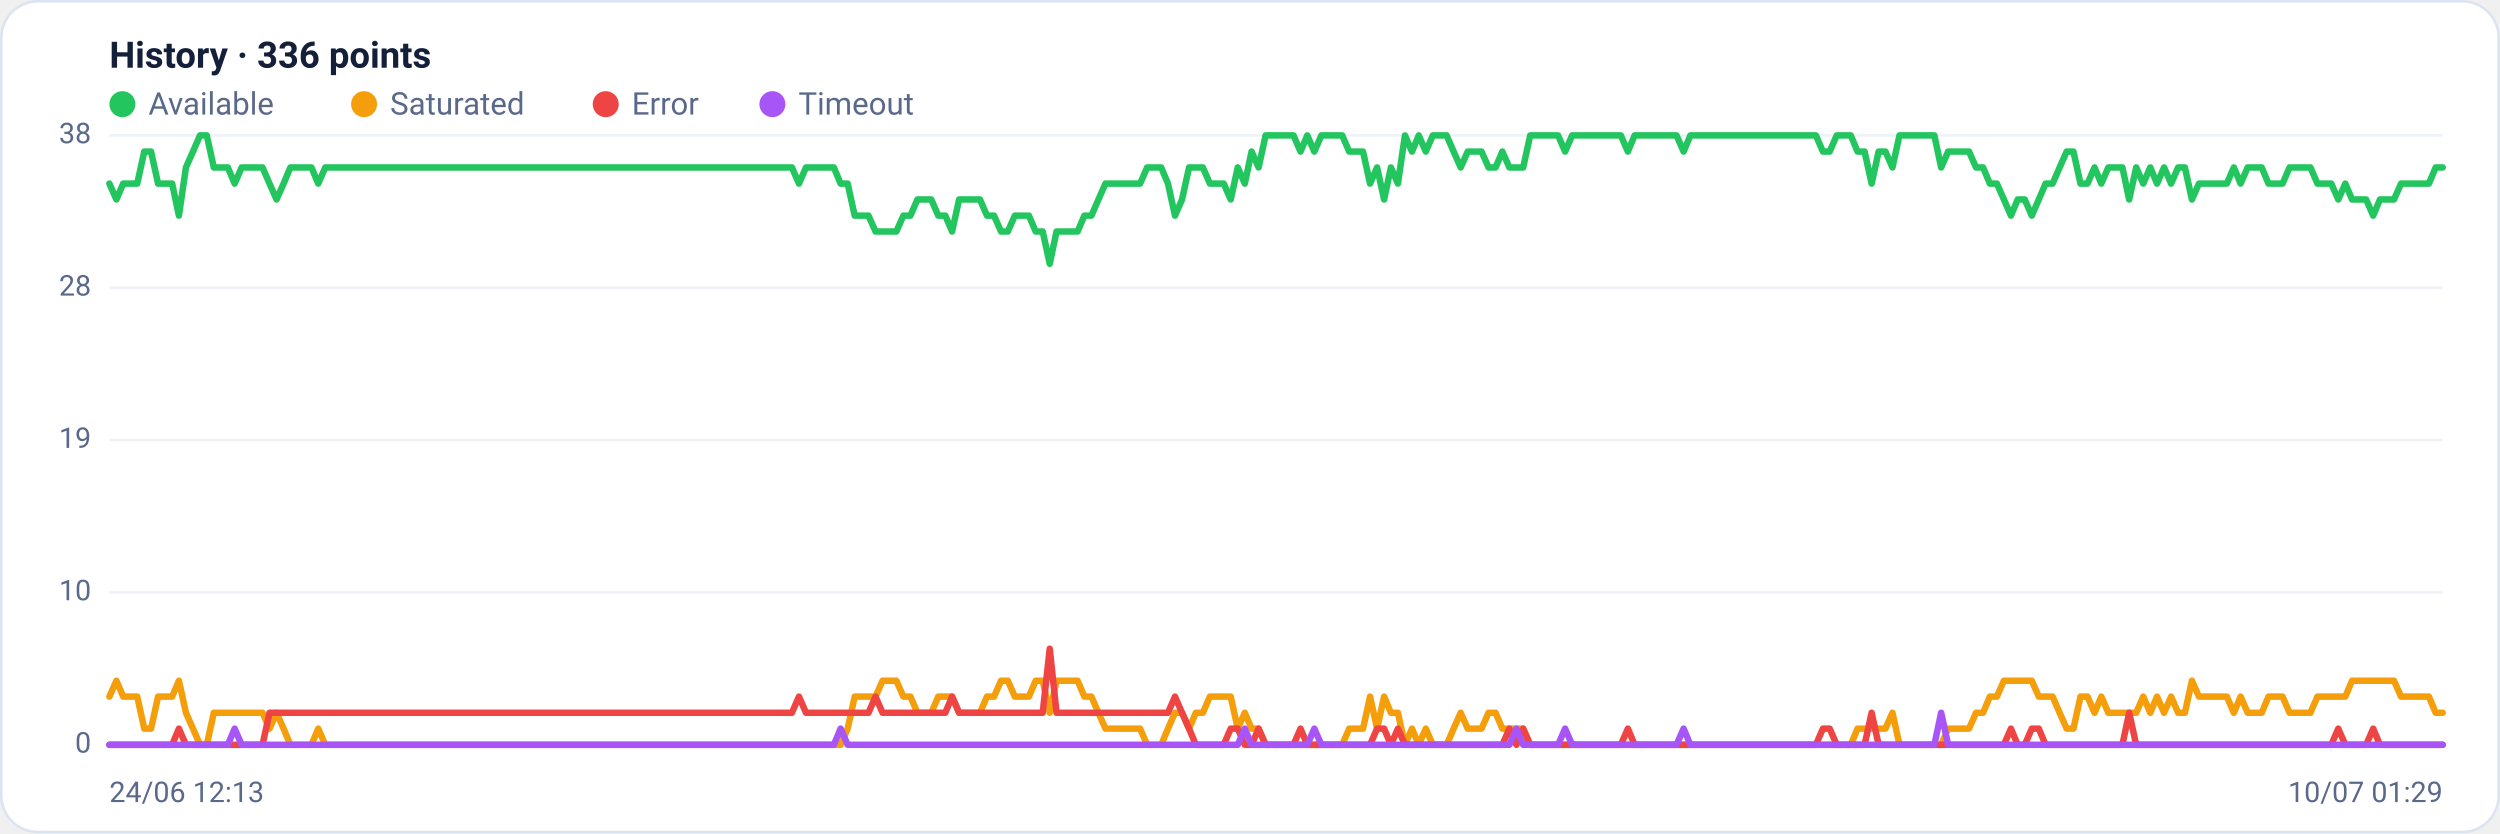
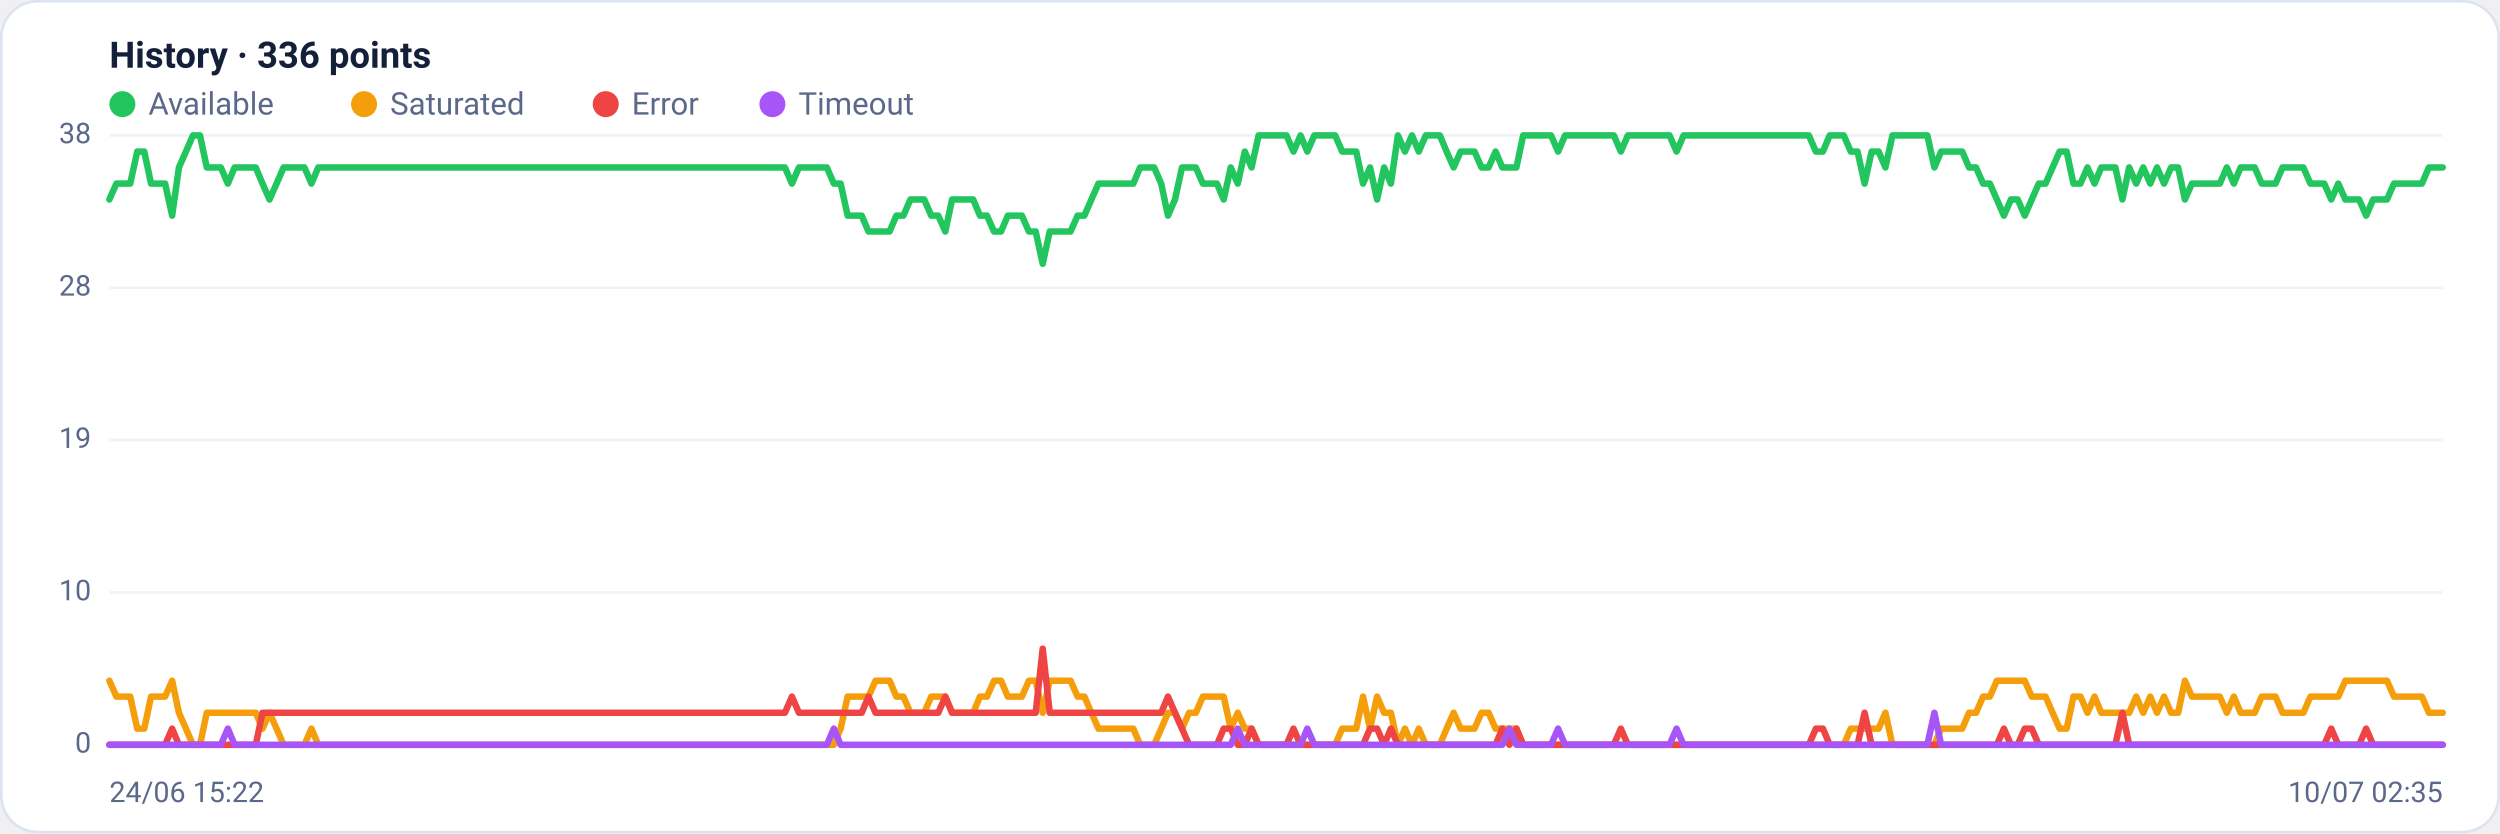
<svg xmlns="http://www.w3.org/2000/svg" viewBox="0 0 960 320" width="960" height="320" font-family="Segoe UI, system-ui, -apple-system, Roboto, Helvetica, Arial, sans-serif" role="img" aria-label="Availability history per region">
  <rect x="0.5" y="0.5" width="959" height="319" rx="14" fill="#ffffff" stroke="#dce3f1" />
  <text x="42" y="26" font-size="14" font-weight="600" fill="#14203a">History · 336 points</text>
  <circle cx="47" cy="40" r="5" fill="#22c55e" />
  <text x="57" y="44" font-size="12" fill="#5a688a">Available</text>
  <circle cx="139.8" cy="40" r="5" fill="#f59e0b" />
  <text x="149.8" y="44" font-size="12" fill="#5a688a">Saturated</text>
  <circle cx="232.6" cy="40" r="5" fill="#ef4444" />
  <text x="242.6" y="44" font-size="12" fill="#5a688a">Error</text>
  <circle cx="296.6" cy="40" r="5" fill="#a855f7" />
  <text x="306.6" y="44" font-size="12" fill="#5a688a">Timeout</text>
  <line x1="42" y1="286.0" x2="938" y2="286.0" stroke="#eef2f7" stroke-width="1" />
  <text x="35" y="289.0" text-anchor="end" font-size="11" fill="#5a688a">0</text>
  <line x1="42" y1="227.5" x2="938" y2="227.5" stroke="#eef2f7" stroke-width="1" />
  <text x="35" y="230.5" text-anchor="end" font-size="11" fill="#5a688a">10</text>
  <line x1="42" y1="169.0" x2="938" y2="169.0" stroke="#eef2f7" stroke-width="1" />
  <text x="35" y="172.0" text-anchor="end" font-size="11" fill="#5a688a">19</text>
  <line x1="42" y1="110.5" x2="938" y2="110.5" stroke="#eef2f7" stroke-width="1" />
  <text x="35" y="113.5" text-anchor="end" font-size="11" fill="#5a688a">28</text>
  <line x1="42" y1="52.0" x2="938" y2="52.0" stroke="#eef2f7" stroke-width="1" />
  <text x="35" y="55.0" text-anchor="end" font-size="11" fill="#5a688a">38</text>
-   <polyline fill="none" stroke="#22c55e" stroke-width="2.5" stroke-linejoin="round" stroke-linecap="round" points="42.0,70.5 44.7,76.6 47.3,70.5 50.0,70.5 52.7,70.5 55.4,58.2 58.0,58.2 60.7,70.5 63.4,70.5 66.1,70.5 68.7,82.8 71.4,64.3 74.1,58.2 76.8,52.0 79.4,52.0 82.1,64.3 84.8,64.3 87.5,64.3 90.1,70.5 92.8,64.3 95.5,64.3 98.2,64.3 100.8,64.3 103.5,70.5 106.2,76.6 108.9,70.5 111.5,64.3 114.2,64.3 116.9,64.3 119.6,64.3 122.2,70.5 124.9,64.3 127.6,64.3 130.3,64.3 132.9,64.3 135.6,64.3 138.3,64.3 141.0,64.3 143.6,64.3 146.3,64.3 149.0,64.3 151.7,64.3 154.3,64.3 157.0,64.3 159.7,64.3 162.4,64.3 165.0,64.3 167.7,64.3 170.4,64.3 173.1,64.3 175.7,64.3 178.4,64.3 181.1,64.3 183.8,64.3 186.4,64.3 189.1,64.3 191.8,64.3 194.5,64.3 197.1,64.3 199.8,64.3 202.5,64.3 205.2,64.3 207.8,64.3 210.5,64.3 213.2,64.3 215.9,64.3 218.5,64.3 221.2,64.3 223.9,64.3 226.5,64.3 229.2,64.3 231.9,64.3 234.6,64.3 237.2,64.3 239.9,64.3 242.6,64.3 245.3,64.3 247.9,64.3 250.6,64.3 253.3,64.3 256.0,64.3 258.6,64.3 261.3,64.3 264.0,64.3 266.7,64.3 269.3,64.3 272.0,64.3 274.7,64.3 277.4,64.3 280.0,64.3 282.7,64.3 285.4,64.3 288.1,64.3 290.7,64.3 293.4,64.3 296.1,64.3 298.8,64.3 301.4,64.3 304.1,64.3 306.8,70.5 309.5,64.3 312.1,64.3 314.8,64.3 317.5,64.3 320.2,64.3 322.8,70.5 325.5,70.5 328.2,82.8 330.9,82.8 333.5,82.8 336.2,88.9 338.9,88.9 341.6,88.9 344.2,88.9 346.9,82.8 349.6,82.8 352.3,76.6 354.9,76.6 357.6,76.6 360.3,82.8 363.0,82.8 365.6,88.9 368.3,76.6 371.0,76.6 373.7,76.6 376.3,76.6 379.0,82.8 381.7,82.8 384.4,88.9 387.0,88.9 389.7,82.8 392.4,82.8 395.1,82.8 397.7,88.9 400.4,88.9 403.1,101.3 405.7,88.9 408.4,88.9 411.1,88.9 413.8,88.9 416.4,82.8 419.1,82.8 421.8,76.6 424.5,70.5 427.1,70.5 429.8,70.5 432.5,70.5 435.2,70.5 437.8,70.5 440.5,64.3 443.2,64.3 445.9,64.3 448.5,70.5 451.2,82.8 453.9,76.6 456.6,64.3 459.2,64.3 461.9,64.3 464.6,70.5 467.3,70.5 469.9,70.5 472.6,76.6 475.3,64.3 478.0,70.5 480.6,58.2 483.3,64.3 486.0,52.0 488.7,52.0 491.3,52.0 494.0,52.0 496.7,52.0 499.4,58.2 502.0,52.0 504.7,58.2 507.4,52.0 510.1,52.0 512.7,52.0 515.4,52.0 518.1,58.2 520.8,58.2 523.4,58.2 526.1,70.5 528.8,64.3 531.5,76.6 534.1,64.3 536.8,70.5 539.5,52.0 542.2,58.2 544.8,52.0 547.5,58.2 550.2,52.0 552.9,52.0 555.5,52.0 558.2,58.2 560.9,64.3 563.6,58.2 566.2,58.2 568.9,58.2 571.6,64.3 574.3,64.3 576.9,58.2 579.6,64.3 582.3,64.3 584.9,64.3 587.6,52.0 590.3,52.0 593.0,52.0 595.6,52.0 598.3,52.0 601.0,58.2 603.7,52.0 606.3,52.0 609.0,52.0 611.7,52.0 614.4,52.0 617.0,52.0 619.7,52.0 622.4,52.0 625.1,58.2 627.7,52.0 630.4,52.0 633.1,52.0 635.8,52.0 638.4,52.0 641.1,52.0 643.8,52.0 646.5,58.2 649.1,52.0 651.8,52.0 654.5,52.0 657.2,52.0 659.8,52.0 662.5,52.0 665.2,52.0 667.9,52.0 670.5,52.0 673.2,52.0 675.9,52.0 678.6,52.0 681.2,52.0 683.9,52.0 686.6,52.0 689.3,52.0 691.9,52.0 694.6,52.0 697.3,52.0 700.0,58.2 702.6,58.2 705.3,52.0 708.0,52.0 710.7,52.0 713.3,58.2 716.0,58.2 718.7,70.5 721.4,58.2 724.0,58.2 726.7,64.3 729.4,52.0 732.1,52.0 734.7,52.0 737.4,52.0 740.1,52.0 742.8,52.0 745.4,64.3 748.1,58.2 750.8,58.2 753.5,58.2 756.1,58.2 758.8,64.3 761.5,64.3 764.1,70.5 766.8,70.5 769.5,76.6 772.2,82.8 774.8,76.6 777.5,76.6 780.2,82.8 782.9,76.6 785.5,70.5 788.2,70.5 790.9,64.3 793.6,58.2 796.2,58.2 798.9,70.5 801.6,70.5 804.3,64.3 806.9,70.5 809.6,64.3 812.3,64.3 815.0,64.3 817.6,76.6 820.3,64.3 823.0,70.5 825.7,64.3 828.3,70.5 831.0,64.3 833.7,70.5 836.4,64.3 839.0,64.3 841.7,76.6 844.4,70.5 847.1,70.5 849.7,70.5 852.4,70.5 855.1,70.5 857.8,64.3 860.4,70.5 863.1,64.3 865.8,64.3 868.5,64.3 871.1,70.5 873.8,70.5 876.5,70.5 879.2,64.3 881.8,64.3 884.5,64.3 887.2,64.3 889.9,70.5 892.5,70.5 895.2,70.5 897.9,76.6 900.6,70.5 903.2,76.6 905.9,76.6 908.6,76.6 911.3,82.8 913.9,76.6 916.6,76.6 919.3,76.6 922.0,70.5 924.6,70.5 927.3,70.5 930.0,70.5 932.7,70.5 935.3,64.3 938.0,64.3" />
-   <polyline fill="none" stroke="#f59e0b" stroke-width="2.5" stroke-linejoin="round" stroke-linecap="round" points="42.0,267.5 44.7,261.4 47.3,267.5 50.0,267.5 52.7,267.5 55.4,279.8 58.0,279.8 60.7,267.5 63.4,267.5 66.1,267.5 68.7,261.4 71.4,273.7 74.1,279.8 76.8,286.0 79.4,286.0 82.1,273.7 84.8,273.7 87.5,273.7 90.1,273.7 92.8,273.7 95.5,273.7 98.2,273.7 100.8,273.7 103.5,279.8 106.2,273.7 108.9,279.8 111.5,286.0 114.2,286.0 116.9,286.0 119.6,286.0 122.2,279.8 124.9,286.0 127.6,286.0 130.3,286.0 132.9,286.0 135.6,286.0 138.3,286.0 141.0,286.0 143.6,286.0 146.3,286.0 149.0,286.0 151.7,286.0 154.3,286.0 157.0,286.0 159.7,286.0 162.4,286.0 165.0,286.0 167.7,286.0 170.4,286.0 173.1,286.0 175.7,286.0 178.4,286.0 181.1,286.0 183.8,286.0 186.4,286.0 189.1,286.0 191.8,286.0 194.5,286.0 197.1,286.0 199.8,286.0 202.5,286.0 205.2,286.0 207.8,286.0 210.5,286.0 213.2,286.0 215.9,286.0 218.5,286.0 221.2,286.0 223.9,286.0 226.5,286.0 229.2,286.0 231.9,286.0 234.6,286.0 237.2,286.0 239.9,286.0 242.6,286.0 245.3,286.0 247.9,286.0 250.6,286.0 253.3,286.0 256.0,286.0 258.6,286.0 261.3,286.0 264.0,286.0 266.7,286.0 269.3,286.0 272.0,286.0 274.7,286.0 277.4,286.0 280.0,286.0 282.7,286.0 285.4,286.0 288.1,286.0 290.7,286.0 293.4,286.0 296.1,286.0 298.8,286.0 301.4,286.0 304.1,286.0 306.8,286.0 309.5,286.0 312.1,286.0 314.8,286.0 317.5,286.0 320.2,286.0 322.8,286.0 325.5,279.8 328.2,267.5 330.9,267.5 333.5,267.5 336.2,267.5 338.9,261.4 341.6,261.4 344.2,261.4 346.9,267.5 349.6,267.5 352.3,273.7 354.9,273.7 357.6,273.7 360.3,267.5 363.0,267.5 365.6,267.5 368.3,273.7 371.0,273.7 373.7,273.7 376.3,273.7 379.0,267.5 381.7,267.5 384.4,261.4 387.0,261.4 389.7,267.5 392.4,267.5 395.1,267.5 397.7,261.4 400.4,261.4 403.1,273.7 405.7,261.4 408.4,261.4 411.1,261.4 413.8,261.4 416.4,267.5 419.1,267.5 421.8,273.7 424.5,279.8 427.1,279.8 429.8,279.8 432.5,279.8 435.2,279.8 437.8,279.8 440.5,286.0 443.2,286.0 445.9,286.0 448.5,279.8 451.2,273.7 453.9,273.7 456.6,279.8 459.2,273.7 461.9,273.7 464.6,267.5 467.3,267.5 469.9,267.5 472.6,267.5 475.3,279.8 478.0,273.7 480.6,279.8 483.3,279.8 486.0,286.0 488.7,286.0 491.3,286.0 494.0,286.0 496.7,286.0 499.4,286.0 502.0,286.0 504.7,286.0 507.4,286.0 510.1,286.0 512.7,286.0 515.4,286.0 518.1,279.8 520.8,279.8 523.4,279.8 526.1,267.5 528.8,279.8 531.5,267.5 534.1,273.7 536.8,273.7 539.5,286.0 542.2,279.8 544.8,286.0 547.5,279.8 550.2,286.0 552.9,286.0 555.5,286.0 558.2,279.8 560.9,273.7 563.6,279.8 566.2,279.8 568.9,279.8 571.6,273.7 574.3,273.7 576.9,279.8 579.6,279.8 582.3,279.8 584.9,279.8 587.6,286.0 590.3,286.0 593.0,286.0 595.6,286.0 598.3,286.0 601.0,286.0 603.7,286.0 606.3,286.0 609.0,286.0 611.7,286.0 614.4,286.0 617.0,286.0 619.7,286.0 622.4,286.0 625.1,286.0 627.7,286.0 630.4,286.0 633.1,286.0 635.8,286.0 638.4,286.0 641.1,286.0 643.8,286.0 646.5,286.0 649.1,286.0 651.8,286.0 654.5,286.0 657.2,286.0 659.8,286.0 662.5,286.0 665.2,286.0 667.9,286.0 670.5,286.0 673.2,286.0 675.9,286.0 678.6,286.0 681.2,286.0 683.9,286.0 686.6,286.0 689.3,286.0 691.9,286.0 694.6,286.0 697.3,286.0 700.0,286.0 702.6,286.0 705.3,286.0 708.0,286.0 710.7,286.0 713.3,279.8 716.0,279.8 718.7,279.8 721.4,279.8 724.0,279.8 726.7,273.7 729.4,286.0 732.1,286.0 734.7,286.0 737.4,286.0 740.1,286.0 742.8,286.0 745.4,286.0 748.1,279.8 750.8,279.8 753.5,279.8 756.1,279.8 758.8,273.7 761.5,273.7 764.1,267.5 766.8,267.5 769.5,261.4 772.2,261.4 774.8,261.4 777.5,261.4 780.2,261.4 782.9,267.5 785.5,267.5 788.2,267.5 790.9,273.7 793.6,279.8 796.2,279.8 798.9,267.5 801.6,267.5 804.3,273.7 806.9,267.5 809.6,273.7 812.3,273.7 815.0,273.7 817.6,273.7 820.3,273.7 823.0,267.5 825.7,273.7 828.3,267.5 831.0,273.7 833.7,267.5 836.4,273.7 839.0,273.7 841.7,261.4 844.4,267.5 847.1,267.5 849.7,267.5 852.4,267.5 855.1,267.5 857.8,273.7 860.4,267.5 863.1,273.7 865.8,273.7 868.5,273.7 871.1,267.5 873.8,267.5 876.5,267.5 879.2,273.7 881.8,273.7 884.5,273.7 887.2,273.7 889.9,267.5 892.5,267.5 895.2,267.5 897.9,267.5 900.6,267.5 903.2,261.4 905.9,261.4 908.6,261.4 911.3,261.4 913.9,261.4 916.6,261.4 919.3,261.4 922.0,267.5 924.6,267.5 927.3,267.5 930.0,267.5 932.7,267.5 935.3,273.7 938.0,273.7" />
-   <polyline fill="none" stroke="#ef4444" stroke-width="2.5" stroke-linejoin="round" stroke-linecap="round" points="42.0,286.0 44.7,286.0 47.3,286.0 50.0,286.0 52.7,286.0 55.4,286.0 58.0,286.0 60.7,286.0 63.4,286.0 66.1,286.0 68.7,279.8 71.4,286.0 74.1,286.0 76.8,286.0 79.4,286.0 82.1,286.0 84.8,286.0 87.5,286.0 90.1,286.0 92.8,286.0 95.5,286.0 98.2,286.0 100.8,286.0 103.5,273.7 106.2,273.7 108.9,273.7 111.5,273.7 114.2,273.7 116.9,273.7 119.6,273.7 122.2,273.7 124.9,273.7 127.6,273.7 130.3,273.7 132.9,273.7 135.6,273.7 138.3,273.7 141.0,273.7 143.6,273.7 146.3,273.7 149.0,273.7 151.7,273.7 154.3,273.7 157.0,273.7 159.7,273.7 162.4,273.7 165.0,273.7 167.7,273.7 170.4,273.7 173.1,273.7 175.7,273.7 178.4,273.7 181.1,273.7 183.8,273.7 186.4,273.7 189.1,273.7 191.8,273.7 194.5,273.7 197.1,273.7 199.8,273.7 202.5,273.7 205.2,273.7 207.8,273.7 210.5,273.7 213.2,273.7 215.9,273.7 218.5,273.7 221.2,273.7 223.9,273.7 226.5,273.7 229.2,273.7 231.9,273.7 234.6,273.7 237.2,273.7 239.9,273.7 242.6,273.7 245.3,273.7 247.9,273.7 250.6,273.7 253.3,273.7 256.0,273.7 258.6,273.7 261.3,273.7 264.0,273.7 266.7,273.7 269.3,273.7 272.0,273.7 274.7,273.7 277.4,273.7 280.0,273.7 282.7,273.7 285.4,273.7 288.1,273.7 290.7,273.7 293.4,273.7 296.1,273.7 298.8,273.7 301.4,273.7 304.1,273.7 306.8,267.5 309.5,273.7 312.1,273.7 314.8,273.7 317.5,273.7 320.2,273.7 322.8,273.7 325.5,273.7 328.2,273.7 330.9,273.7 333.5,273.7 336.2,267.5 338.9,273.7 341.6,273.7 344.2,273.7 346.9,273.7 349.6,273.7 352.3,273.7 354.9,273.7 357.6,273.7 360.3,273.7 363.0,273.7 365.6,267.5 368.3,273.7 371.0,273.7 373.7,273.7 376.3,273.7 379.0,273.7 381.7,273.7 384.4,273.7 387.0,273.7 389.7,273.7 392.4,273.7 395.1,273.7 397.7,273.7 400.4,273.7 403.1,249.1 405.7,273.7 408.4,273.7 411.1,273.7 413.8,273.7 416.4,273.7 419.1,273.7 421.8,273.7 424.5,273.7 427.1,273.7 429.8,273.7 432.5,273.7 435.2,273.7 437.8,273.7 440.5,273.7 443.2,273.7 445.9,273.7 448.5,273.7 451.2,267.5 453.9,273.7 456.6,279.8 459.2,286.0 461.9,286.0 464.6,286.0 467.3,286.0 469.9,286.0 472.6,279.8 475.3,279.8 478.0,286.0 480.6,286.0 483.3,279.8 486.0,286.0 488.7,286.0 491.3,286.0 494.0,286.0 496.7,286.0 499.4,279.8 502.0,286.0 504.7,286.0 507.4,286.0 510.1,286.0 512.7,286.0 515.4,286.0 518.1,286.0 520.8,286.0 523.4,286.0 526.1,286.0 528.8,279.8 531.5,279.8 534.1,286.0 536.8,279.8 539.5,286.0 542.2,286.0 544.8,286.0 547.5,286.0 550.2,286.0 552.9,286.0 555.5,286.0 558.2,286.0 560.9,286.0 563.6,286.0 566.2,286.0 568.9,286.0 571.6,286.0 574.3,286.0 576.9,286.0 579.6,279.8 582.3,286.0 584.9,279.8 587.6,286.0 590.3,286.0 593.0,286.0 595.6,286.0 598.3,286.0 601.0,286.0 603.7,286.0 606.3,286.0 609.0,286.0 611.7,286.0 614.4,286.0 617.0,286.0 619.7,286.0 622.4,286.0 625.1,279.8 627.7,286.0 630.4,286.0 633.1,286.0 635.8,286.0 638.4,286.0 641.1,286.0 643.8,286.0 646.5,286.0 649.1,286.0 651.8,286.0 654.5,286.0 657.2,286.0 659.8,286.0 662.5,286.0 665.2,286.0 667.9,286.0 670.5,286.0 673.2,286.0 675.9,286.0 678.6,286.0 681.2,286.0 683.9,286.0 686.6,286.0 689.3,286.0 691.9,286.0 694.6,286.0 697.3,286.0 700.0,279.8 702.6,279.8 705.3,286.0 708.0,286.0 710.7,286.0 713.3,286.0 716.0,286.0 718.7,273.7 721.4,286.0 724.0,286.0 726.7,286.0 729.4,286.0 732.1,286.0 734.7,286.0 737.4,286.0 740.1,286.0 742.8,286.0 745.4,286.0 748.1,286.0 750.8,286.0 753.5,286.0 756.1,286.0 758.8,286.0 761.5,286.0 764.1,286.0 766.8,286.0 769.5,286.0 772.2,279.8 774.8,286.0 777.5,286.0 780.2,279.8 782.9,279.8 785.5,286.0 788.2,286.0 790.9,286.0 793.6,286.0 796.2,286.0 798.9,286.0 801.6,286.0 804.3,286.0 806.9,286.0 809.6,286.0 812.3,286.0 815.0,286.0 817.6,273.7 820.3,286.0 823.0,286.0 825.7,286.0 828.3,286.0 831.0,286.0 833.7,286.0 836.4,286.0 839.0,286.0 841.7,286.0 844.4,286.0 847.1,286.0 849.7,286.0 852.4,286.0 855.1,286.0 857.8,286.0 860.4,286.0 863.1,286.0 865.8,286.0 868.5,286.0 871.1,286.0 873.8,286.0 876.5,286.0 879.2,286.0 881.8,286.0 884.5,286.0 887.2,286.0 889.9,286.0 892.5,286.0 895.2,286.0 897.9,279.8 900.6,286.0 903.2,286.0 905.9,286.0 908.6,286.0 911.3,279.8 913.9,286.0 916.6,286.0 919.3,286.0 922.0,286.0 924.6,286.0 927.3,286.0 930.0,286.0 932.7,286.0 935.3,286.0 938.0,286.0" />
-   <polyline fill="none" stroke="#a855f7" stroke-width="2.5" stroke-linejoin="round" stroke-linecap="round" points="42.0,286.0 44.7,286.0 47.3,286.0 50.0,286.0 52.7,286.0 55.4,286.0 58.0,286.0 60.7,286.0 63.4,286.0 66.1,286.0 68.7,286.0 71.4,286.0 74.1,286.0 76.8,286.0 79.4,286.0 82.1,286.0 84.8,286.0 87.5,286.0 90.1,279.8 92.8,286.0 95.5,286.0 98.2,286.0 100.8,286.0 103.5,286.0 106.2,286.0 108.9,286.0 111.5,286.0 114.2,286.0 116.9,286.0 119.6,286.0 122.2,286.0 124.9,286.0 127.6,286.0 130.3,286.0 132.9,286.0 135.6,286.0 138.3,286.0 141.0,286.0 143.6,286.0 146.3,286.0 149.0,286.0 151.7,286.0 154.3,286.0 157.0,286.0 159.7,286.0 162.4,286.0 165.0,286.0 167.7,286.0 170.4,286.0 173.1,286.0 175.7,286.0 178.4,286.0 181.1,286.0 183.8,286.0 186.4,286.0 189.1,286.0 191.8,286.0 194.5,286.0 197.1,286.0 199.8,286.0 202.5,286.0 205.2,286.0 207.8,286.0 210.5,286.0 213.2,286.0 215.9,286.0 218.5,286.0 221.2,286.0 223.9,286.0 226.5,286.0 229.2,286.0 231.9,286.0 234.6,286.0 237.2,286.0 239.9,286.0 242.6,286.0 245.3,286.0 247.9,286.0 250.6,286.0 253.3,286.0 256.0,286.0 258.6,286.0 261.3,286.0 264.0,286.0 266.7,286.0 269.3,286.0 272.0,286.0 274.7,286.0 277.4,286.0 280.0,286.0 282.7,286.0 285.4,286.0 288.1,286.0 290.7,286.0 293.4,286.0 296.1,286.0 298.8,286.0 301.4,286.0 304.1,286.0 306.8,286.0 309.5,286.0 312.1,286.0 314.8,286.0 317.5,286.0 320.2,286.0 322.8,279.8 325.5,286.0 328.2,286.0 330.9,286.0 333.5,286.0 336.2,286.0 338.9,286.0 341.6,286.0 344.2,286.0 346.9,286.0 349.6,286.0 352.3,286.0 354.9,286.0 357.6,286.0 360.3,286.0 363.0,286.0 365.6,286.0 368.3,286.0 371.0,286.0 373.7,286.0 376.3,286.0 379.0,286.0 381.7,286.0 384.4,286.0 387.0,286.0 389.7,286.0 392.4,286.0 395.1,286.0 397.7,286.0 400.4,286.0 403.1,286.0 405.7,286.0 408.4,286.0 411.1,286.0 413.8,286.0 416.4,286.0 419.1,286.0 421.8,286.0 424.5,286.0 427.1,286.0 429.8,286.0 432.5,286.0 435.2,286.0 437.8,286.0 440.5,286.0 443.2,286.0 445.9,286.0 448.5,286.0 451.2,286.0 453.9,286.0 456.6,286.0 459.2,286.0 461.9,286.0 464.6,286.0 467.3,286.0 469.9,286.0 472.6,286.0 475.3,286.0 478.0,279.8 480.6,286.0 483.3,286.0 486.0,286.0 488.7,286.0 491.3,286.0 494.0,286.0 496.7,286.0 499.4,286.0 502.0,286.0 504.7,279.8 507.4,286.0 510.1,286.0 512.7,286.0 515.4,286.0 518.1,286.0 520.8,286.0 523.4,286.0 526.1,286.0 528.8,286.0 531.5,286.0 534.1,286.0 536.8,286.0 539.5,286.0 542.2,286.0 544.8,286.0 547.5,286.0 550.2,286.0 552.9,286.0 555.5,286.0 558.2,286.0 560.9,286.0 563.6,286.0 566.2,286.0 568.9,286.0 571.6,286.0 574.3,286.0 576.9,286.0 579.6,286.0 582.3,279.8 584.9,286.0 587.6,286.0 590.3,286.0 593.0,286.0 595.6,286.0 598.3,286.0 601.0,279.8 603.7,286.0 606.3,286.0 609.0,286.0 611.7,286.0 614.4,286.0 617.0,286.0 619.7,286.0 622.4,286.0 625.1,286.0 627.7,286.0 630.4,286.0 633.1,286.0 635.8,286.0 638.4,286.0 641.1,286.0 643.8,286.0 646.5,279.8 649.1,286.0 651.8,286.0 654.5,286.0 657.2,286.0 659.8,286.0 662.5,286.0 665.2,286.0 667.9,286.0 670.5,286.0 673.2,286.0 675.9,286.0 678.6,286.0 681.2,286.0 683.9,286.0 686.6,286.0 689.3,286.0 691.9,286.0 694.6,286.0 697.3,286.0 700.0,286.0 702.6,286.0 705.3,286.0 708.0,286.0 710.7,286.0 713.3,286.0 716.0,286.0 718.7,286.0 721.4,286.0 724.0,286.0 726.7,286.0 729.4,286.0 732.1,286.0 734.7,286.0 737.4,286.0 740.1,286.0 742.8,286.0 745.4,273.7 748.1,286.0 750.8,286.0 753.5,286.0 756.1,286.0 758.8,286.0 761.5,286.0 764.1,286.0 766.8,286.0 769.5,286.0 772.2,286.0 774.8,286.0 777.5,286.0 780.2,286.0 782.9,286.0 785.5,286.0 788.2,286.0 790.9,286.0 793.6,286.0 796.2,286.0 798.9,286.0 801.6,286.0 804.3,286.0 806.9,286.0 809.6,286.0 812.3,286.0 815.0,286.0 817.6,286.0 820.3,286.0 823.0,286.0 825.7,286.0 828.3,286.0 831.0,286.0 833.7,286.0 836.4,286.0 839.0,286.0 841.7,286.0 844.4,286.0 847.1,286.0 849.7,286.0 852.4,286.0 855.1,286.0 857.8,286.0 860.4,286.0 863.1,286.0 865.8,286.0 868.5,286.0 871.1,286.0 873.8,286.0 876.5,286.0 879.2,286.0 881.8,286.0 884.5,286.0 887.2,286.0 889.9,286.0 892.5,286.0 895.2,286.0 897.9,286.0 900.6,286.0 903.2,286.0 905.9,286.0 908.6,286.0 911.3,286.0 913.9,286.0 916.6,286.0 919.3,286.0 922.0,286.0 924.6,286.0 927.3,286.0 930.0,286.0 932.7,286.0 935.3,286.0 938.0,286.0" />
-   <text x="42" y="308" font-size="11" fill="#5a688a">24/06 12:13</text>
-   <text x="938" y="308" text-anchor="end" font-size="11" fill="#5a688a">10/07 01:29</text>
+   <polyline fill="none" stroke="#22c55e" stroke-width="2.5" stroke-linejoin="round" stroke-linecap="round" points="42.0,76.6 44.7,70.5 47.3,70.5 50.0,70.5 52.7,58.2 55.4,58.2 58.0,70.5 60.7,70.5 63.4,70.5 66.1,82.8 68.7,64.3 71.4,58.2 74.1,52.0 76.8,52.0 79.4,64.3 82.1,64.3 84.8,64.3 87.5,70.5 90.1,64.3 92.8,64.3 95.5,64.3 98.2,64.3 100.8,70.5 103.5,76.6 106.2,70.5 108.9,64.3 111.5,64.3 114.2,64.3 116.9,64.3 119.6,70.5 122.2,64.3 124.9,64.3 127.6,64.3 130.3,64.3 132.9,64.3 135.6,64.3 138.3,64.3 141.0,64.3 143.6,64.3 146.3,64.3 149.0,64.3 151.7,64.3 154.3,64.3 157.0,64.3 159.7,64.3 162.4,64.3 165.0,64.3 167.7,64.3 170.4,64.3 173.1,64.3 175.7,64.3 178.4,64.3 181.1,64.3 183.8,64.3 186.4,64.3 189.1,64.3 191.8,64.3 194.5,64.3 197.1,64.3 199.8,64.3 202.5,64.3 205.2,64.3 207.8,64.3 210.5,64.3 213.2,64.3 215.9,64.3 218.5,64.3 221.2,64.3 223.9,64.3 226.5,64.3 229.2,64.3 231.9,64.3 234.6,64.3 237.2,64.3 239.9,64.3 242.6,64.3 245.3,64.3 247.9,64.3 250.6,64.3 253.3,64.3 256.0,64.3 258.6,64.3 261.3,64.3 264.0,64.3 266.7,64.3 269.3,64.3 272.0,64.3 274.7,64.3 277.4,64.3 280.0,64.3 282.7,64.3 285.4,64.3 288.1,64.3 290.7,64.3 293.4,64.3 296.1,64.3 298.8,64.3 301.4,64.3 304.1,70.5 306.8,64.3 309.5,64.3 312.1,64.3 314.8,64.3 317.5,64.3 320.2,70.5 322.8,70.5 325.5,82.8 328.2,82.8 330.9,82.8 333.5,88.9 336.2,88.9 338.9,88.9 341.6,88.9 344.2,82.8 346.9,82.8 349.6,76.6 352.3,76.6 354.9,76.6 357.6,82.8 360.3,82.8 363.0,88.9 365.6,76.6 368.3,76.6 371.0,76.6 373.7,76.6 376.3,82.8 379.0,82.8 381.7,88.9 384.4,88.9 387.0,82.8 389.7,82.8 392.4,82.8 395.1,88.9 397.7,88.9 400.4,101.3 403.1,88.9 405.7,88.9 408.4,88.9 411.1,88.9 413.8,82.8 416.4,82.8 419.1,76.6 421.8,70.5 424.5,70.5 427.1,70.5 429.8,70.5 432.5,70.5 435.2,70.5 437.8,64.3 440.5,64.3 443.2,64.3 445.9,70.5 448.5,82.8 451.2,76.6 453.9,64.3 456.6,64.3 459.2,64.3 461.9,70.5 464.6,70.5 467.3,70.5 469.9,76.6 472.6,64.3 475.3,70.5 478.0,58.2 480.6,64.3 483.3,52.0 486.0,52.0 488.7,52.0 491.3,52.0 494.0,52.0 496.7,58.2 499.4,52.0 502.0,58.2 504.7,52.0 507.4,52.0 510.1,52.0 512.7,52.0 515.4,58.2 518.1,58.2 520.8,58.2 523.4,70.5 526.1,64.3 528.8,76.6 531.5,64.3 534.1,70.5 536.8,52.0 539.5,58.2 542.2,52.0 544.8,58.2 547.5,52.0 550.2,52.0 552.9,52.0 555.5,58.2 558.2,64.3 560.9,58.2 563.6,58.2 566.2,58.2 568.9,64.3 571.6,64.3 574.3,58.2 576.9,64.3 579.6,64.3 582.3,64.3 584.9,52.0 587.6,52.0 590.3,52.0 593.0,52.0 595.6,52.0 598.3,58.2 601.0,52.0 603.7,52.0 606.3,52.0 609.0,52.0 611.7,52.0 614.4,52.0 617.0,52.0 619.7,52.0 622.4,58.2 625.1,52.0 627.7,52.0 630.4,52.0 633.1,52.0 635.8,52.0 638.4,52.0 641.1,52.0 643.8,58.2 646.5,52.0 649.1,52.0 651.8,52.0 654.5,52.0 657.2,52.0 659.8,52.0 662.5,52.0 665.2,52.0 667.9,52.0 670.5,52.0 673.2,52.0 675.9,52.0 678.6,52.0 681.2,52.0 683.9,52.0 686.6,52.0 689.3,52.0 691.9,52.0 694.6,52.0 697.3,58.2 700.0,58.2 702.6,52.0 705.3,52.0 708.0,52.0 710.7,58.2 713.3,58.2 716.0,70.5 718.7,58.2 721.4,58.2 724.0,64.3 726.7,52.0 729.4,52.0 732.1,52.0 734.7,52.0 737.4,52.0 740.1,52.0 742.8,64.3 745.4,58.2 748.1,58.2 750.8,58.2 753.5,58.2 756.1,64.3 758.8,64.3 761.5,70.5 764.1,70.5 766.8,76.6 769.5,82.8 772.2,76.6 774.8,76.6 777.5,82.8 780.2,76.6 782.9,70.5 785.5,70.5 788.2,64.3 790.9,58.2 793.6,58.2 796.2,70.5 798.9,70.5 801.6,64.3 804.3,70.5 806.9,64.3 809.6,64.3 812.3,64.3 815.0,76.6 817.6,64.3 820.3,70.5 823.0,64.3 825.7,70.5 828.3,64.3 831.0,70.5 833.7,64.3 836.4,64.3 839.0,76.6 841.7,70.5 844.4,70.5 847.1,70.5 849.7,70.5 852.4,70.5 855.1,64.3 857.8,70.5 860.4,64.3 863.1,64.3 865.8,64.3 868.5,70.5 871.1,70.5 873.8,70.5 876.5,64.3 879.2,64.3 881.8,64.3 884.5,64.3 887.2,70.5 889.9,70.5 892.5,70.5 895.2,76.6 897.9,70.5 900.6,76.6 903.2,76.6 905.9,76.6 908.6,82.8 911.3,76.6 913.9,76.6 916.6,76.6 919.3,70.5 922.0,70.5 924.6,70.5 927.3,70.5 930.0,70.5 932.7,64.3 935.3,64.3 938.0,64.3" />
+   <polyline fill="none" stroke="#f59e0b" stroke-width="2.5" stroke-linejoin="round" stroke-linecap="round" points="42.0,261.4 44.7,267.5 47.3,267.5 50.0,267.5 52.7,279.8 55.4,279.8 58.0,267.5 60.7,267.5 63.4,267.5 66.1,261.4 68.7,273.7 71.4,279.8 74.1,286.0 76.8,286.0 79.4,273.7 82.1,273.7 84.8,273.7 87.5,273.7 90.1,273.7 92.8,273.7 95.5,273.7 98.2,273.7 100.8,279.8 103.5,273.7 106.2,279.8 108.9,286.0 111.5,286.0 114.2,286.0 116.9,286.0 119.6,279.8 122.2,286.0 124.9,286.0 127.6,286.0 130.3,286.0 132.9,286.0 135.6,286.0 138.3,286.0 141.0,286.0 143.6,286.0 146.3,286.0 149.0,286.0 151.7,286.0 154.3,286.0 157.0,286.0 159.7,286.0 162.4,286.0 165.0,286.0 167.7,286.0 170.4,286.0 173.1,286.0 175.7,286.0 178.4,286.0 181.1,286.0 183.8,286.0 186.4,286.0 189.1,286.0 191.8,286.0 194.5,286.0 197.1,286.0 199.8,286.0 202.5,286.0 205.2,286.0 207.8,286.0 210.5,286.0 213.2,286.0 215.9,286.0 218.5,286.0 221.2,286.0 223.9,286.0 226.5,286.0 229.2,286.0 231.9,286.0 234.6,286.0 237.2,286.0 239.9,286.0 242.6,286.0 245.3,286.0 247.9,286.0 250.6,286.0 253.3,286.0 256.0,286.0 258.6,286.0 261.3,286.0 264.0,286.0 266.7,286.0 269.3,286.0 272.0,286.0 274.7,286.0 277.4,286.0 280.0,286.0 282.7,286.0 285.4,286.0 288.1,286.0 290.7,286.0 293.4,286.0 296.1,286.0 298.8,286.0 301.4,286.0 304.1,286.0 306.8,286.0 309.5,286.0 312.1,286.0 314.8,286.0 317.5,286.0 320.2,286.0 322.8,279.8 325.5,267.5 328.2,267.5 330.9,267.5 333.5,267.5 336.2,261.4 338.9,261.4 341.6,261.4 344.2,267.5 346.9,267.5 349.6,273.7 352.3,273.7 354.9,273.7 357.6,267.5 360.3,267.5 363.0,267.5 365.6,273.7 368.3,273.7 371.0,273.7 373.7,273.7 376.3,267.5 379.0,267.5 381.7,261.4 384.4,261.4 387.0,267.5 389.7,267.5 392.4,267.5 395.1,261.4 397.7,261.4 400.4,273.7 403.1,261.4 405.7,261.4 408.4,261.4 411.1,261.4 413.8,267.5 416.4,267.5 419.1,273.7 421.8,279.8 424.5,279.8 427.1,279.8 429.8,279.8 432.5,279.8 435.2,279.8 437.8,286.0 440.5,286.0 443.2,286.0 445.9,279.8 448.5,273.7 451.2,273.7 453.9,279.8 456.6,273.7 459.2,273.7 461.9,267.5 464.6,267.5 467.3,267.5 469.9,267.5 472.6,279.8 475.3,273.7 478.0,279.8 480.6,279.8 483.3,286.0 486.0,286.0 488.7,286.0 491.3,286.0 494.0,286.0 496.7,286.0 499.4,286.0 502.0,286.0 504.7,286.0 507.4,286.0 510.1,286.0 512.7,286.0 515.4,279.8 518.1,279.8 520.8,279.8 523.4,267.5 526.1,279.8 528.8,267.5 531.5,273.7 534.1,273.7 536.8,286.0 539.5,279.8 542.2,286.0 544.8,279.8 547.5,286.0 550.2,286.0 552.9,286.0 555.5,279.8 558.2,273.7 560.9,279.8 563.6,279.8 566.2,279.8 568.9,273.7 571.6,273.7 574.3,279.8 576.9,279.8 579.6,279.8 582.3,279.8 584.9,286.0 587.6,286.0 590.3,286.0 593.0,286.0 595.6,286.0 598.3,286.0 601.0,286.0 603.7,286.0 606.3,286.0 609.0,286.0 611.7,286.0 614.4,286.0 617.0,286.0 619.7,286.0 622.4,286.0 625.1,286.0 627.7,286.0 630.4,286.0 633.1,286.0 635.8,286.0 638.4,286.0 641.1,286.0 643.8,286.0 646.5,286.0 649.1,286.0 651.8,286.0 654.5,286.0 657.2,286.0 659.8,286.0 662.5,286.0 665.2,286.0 667.9,286.0 670.5,286.0 673.2,286.0 675.9,286.0 678.6,286.0 681.2,286.0 683.9,286.0 686.6,286.0 689.3,286.0 691.9,286.0 694.6,286.0 697.3,286.0 700.0,286.0 702.6,286.0 705.3,286.0 708.0,286.0 710.7,279.8 713.3,279.8 716.0,279.8 718.7,279.8 721.4,279.8 724.0,273.7 726.7,286.0 729.4,286.0 732.1,286.0 734.7,286.0 737.4,286.0 740.1,286.0 742.8,286.0 745.4,279.8 748.1,279.8 750.8,279.8 753.5,279.8 756.1,273.7 758.8,273.7 761.5,267.5 764.1,267.5 766.8,261.4 769.5,261.4 772.2,261.4 774.8,261.4 777.5,261.4 780.2,267.5 782.9,267.5 785.5,267.5 788.2,273.7 790.9,279.8 793.6,279.8 796.2,267.5 798.9,267.5 801.6,273.7 804.3,267.5 806.9,273.7 809.6,273.7 812.3,273.7 815.0,273.7 817.6,273.7 820.3,267.5 823.0,273.7 825.7,267.5 828.3,273.7 831.0,267.5 833.7,273.7 836.4,273.7 839.0,261.4 841.7,267.5 844.4,267.5 847.1,267.5 849.7,267.5 852.4,267.5 855.1,273.7 857.8,267.5 860.4,273.7 863.1,273.7 865.8,273.7 868.5,267.5 871.1,267.5 873.8,267.5 876.5,273.7 879.2,273.7 881.8,273.7 884.5,273.7 887.2,267.5 889.9,267.5 892.5,267.5 895.2,267.5 897.9,267.5 900.6,261.4 903.2,261.4 905.9,261.4 908.6,261.4 911.3,261.4 913.9,261.4 916.6,261.4 919.3,267.5 922.0,267.5 924.6,267.5 927.3,267.5 930.0,267.5 932.7,273.7 935.3,273.7 938.0,273.7" />
+   <polyline fill="none" stroke="#ef4444" stroke-width="2.5" stroke-linejoin="round" stroke-linecap="round" points="42.0,286.0 44.7,286.0 47.3,286.0 50.0,286.0 52.7,286.0 55.4,286.0 58.0,286.0 60.7,286.0 63.4,286.0 66.1,279.8 68.7,286.0 71.4,286.0 74.1,286.0 76.8,286.0 79.4,286.0 82.1,286.0 84.8,286.0 87.5,286.0 90.1,286.0 92.8,286.0 95.5,286.0 98.2,286.0 100.8,273.7 103.5,273.7 106.2,273.7 108.9,273.7 111.5,273.7 114.2,273.7 116.9,273.7 119.6,273.7 122.2,273.7 124.9,273.7 127.6,273.7 130.3,273.7 132.9,273.7 135.6,273.7 138.3,273.7 141.0,273.7 143.6,273.7 146.3,273.7 149.0,273.7 151.7,273.7 154.3,273.7 157.0,273.7 159.7,273.7 162.4,273.7 165.0,273.7 167.7,273.7 170.4,273.7 173.1,273.7 175.7,273.7 178.4,273.7 181.1,273.7 183.8,273.7 186.4,273.7 189.1,273.7 191.8,273.7 194.5,273.7 197.1,273.7 199.8,273.7 202.5,273.7 205.2,273.7 207.8,273.7 210.5,273.7 213.2,273.7 215.9,273.7 218.5,273.7 221.2,273.7 223.9,273.7 226.5,273.7 229.2,273.7 231.9,273.7 234.6,273.7 237.2,273.7 239.9,273.7 242.6,273.7 245.3,273.7 247.9,273.7 250.6,273.7 253.3,273.7 256.0,273.7 258.6,273.7 261.3,273.7 264.0,273.7 266.7,273.7 269.3,273.7 272.0,273.7 274.7,273.7 277.4,273.7 280.0,273.7 282.7,273.7 285.4,273.7 288.1,273.7 290.7,273.7 293.4,273.7 296.1,273.7 298.8,273.7 301.4,273.7 304.1,267.5 306.8,273.7 309.5,273.7 312.1,273.7 314.8,273.7 317.5,273.7 320.2,273.7 322.8,273.7 325.5,273.7 328.2,273.7 330.9,273.7 333.5,267.5 336.2,273.7 338.9,273.7 341.6,273.7 344.2,273.7 346.9,273.7 349.6,273.7 352.3,273.7 354.9,273.7 357.6,273.7 360.3,273.7 363.0,267.5 365.6,273.7 368.3,273.7 371.0,273.7 373.7,273.7 376.3,273.7 379.0,273.7 381.7,273.7 384.4,273.7 387.0,273.7 389.7,273.7 392.4,273.7 395.1,273.7 397.7,273.7 400.4,249.1 403.1,273.7 405.7,273.7 408.4,273.7 411.1,273.7 413.8,273.7 416.4,273.7 419.1,273.7 421.8,273.7 424.5,273.7 427.1,273.7 429.8,273.7 432.5,273.7 435.2,273.7 437.8,273.7 440.5,273.7 443.2,273.7 445.9,273.7 448.5,267.5 451.2,273.7 453.9,279.8 456.6,286.0 459.2,286.0 461.9,286.0 464.6,286.0 467.3,286.0 469.9,279.8 472.6,279.8 475.3,286.0 478.0,286.0 480.6,279.8 483.3,286.0 486.0,286.0 488.7,286.0 491.3,286.0 494.0,286.0 496.7,279.8 499.4,286.0 502.0,286.0 504.7,286.0 507.4,286.0 510.1,286.0 512.7,286.0 515.4,286.0 518.1,286.0 520.8,286.0 523.4,286.0 526.1,279.8 528.8,279.8 531.5,286.0 534.1,279.8 536.8,286.0 539.5,286.0 542.2,286.0 544.8,286.0 547.5,286.0 550.2,286.0 552.9,286.0 555.5,286.0 558.2,286.0 560.9,286.0 563.6,286.0 566.2,286.0 568.9,286.0 571.6,286.0 574.3,286.0 576.9,279.8 579.6,286.0 582.3,279.8 584.9,286.0 587.6,286.0 590.3,286.0 593.0,286.0 595.6,286.0 598.3,286.0 601.0,286.0 603.7,286.0 606.3,286.0 609.0,286.0 611.7,286.0 614.4,286.0 617.0,286.0 619.7,286.0 622.4,279.8 625.1,286.0 627.7,286.0 630.4,286.0 633.1,286.0 635.8,286.0 638.4,286.0 641.1,286.0 643.8,286.0 646.5,286.0 649.1,286.0 651.8,286.0 654.5,286.0 657.2,286.0 659.8,286.0 662.5,286.0 665.2,286.0 667.9,286.0 670.5,286.0 673.2,286.0 675.9,286.0 678.6,286.0 681.2,286.0 683.9,286.0 686.6,286.0 689.3,286.0 691.9,286.0 694.6,286.0 697.3,279.8 700.0,279.8 702.6,286.0 705.3,286.0 708.0,286.0 710.7,286.0 713.3,286.0 716.0,273.7 718.7,286.0 721.4,286.0 724.0,286.0 726.7,286.0 729.4,286.0 732.1,286.0 734.7,286.0 737.4,286.0 740.1,286.0 742.8,286.0 745.4,286.0 748.1,286.0 750.8,286.0 753.5,286.0 756.1,286.0 758.8,286.0 761.5,286.0 764.1,286.0 766.8,286.0 769.5,279.8 772.2,286.0 774.8,286.0 777.5,279.8 780.2,279.8 782.9,286.0 785.5,286.0 788.2,286.0 790.9,286.0 793.6,286.0 796.2,286.0 798.9,286.0 801.6,286.0 804.3,286.0 806.9,286.0 809.6,286.0 812.3,286.0 815.0,273.7 817.6,286.0 820.3,286.0 823.0,286.0 825.7,286.0 828.3,286.0 831.0,286.0 833.7,286.0 836.4,286.0 839.0,286.0 841.7,286.0 844.4,286.0 847.1,286.0 849.7,286.0 852.4,286.0 855.1,286.0 857.8,286.0 860.4,286.0 863.1,286.0 865.8,286.0 868.5,286.0 871.1,286.0 873.8,286.0 876.5,286.0 879.2,286.0 881.8,286.0 884.5,286.0 887.2,286.0 889.9,286.0 892.5,286.0 895.2,279.8 897.9,286.0 900.6,286.0 903.2,286.0 905.9,286.0 908.6,279.8 911.3,286.0 913.9,286.0 916.6,286.0 919.3,286.0 922.0,286.0 924.6,286.0 927.3,286.0 930.0,286.0 932.7,286.0 935.3,286.0 938.0,286.0" />
+   <polyline fill="none" stroke="#a855f7" stroke-width="2.5" stroke-linejoin="round" stroke-linecap="round" points="42.0,286.0 44.7,286.0 47.3,286.0 50.0,286.0 52.7,286.0 55.4,286.0 58.0,286.0 60.7,286.0 63.4,286.0 66.1,286.0 68.7,286.0 71.4,286.0 74.1,286.0 76.8,286.0 79.4,286.0 82.1,286.0 84.8,286.0 87.5,279.8 90.1,286.0 92.8,286.0 95.5,286.0 98.2,286.0 100.8,286.0 103.5,286.0 106.2,286.0 108.9,286.0 111.5,286.0 114.2,286.0 116.9,286.0 119.6,286.0 122.2,286.0 124.9,286.0 127.6,286.0 130.3,286.0 132.9,286.0 135.6,286.0 138.3,286.0 141.0,286.0 143.6,286.0 146.3,286.0 149.0,286.0 151.7,286.0 154.3,286.0 157.0,286.0 159.7,286.0 162.4,286.0 165.0,286.0 167.7,286.0 170.4,286.0 173.1,286.0 175.7,286.0 178.4,286.0 181.1,286.0 183.8,286.0 186.4,286.0 189.1,286.0 191.8,286.0 194.5,286.0 197.1,286.0 199.8,286.0 202.5,286.0 205.2,286.0 207.8,286.0 210.5,286.0 213.2,286.0 215.9,286.0 218.5,286.0 221.2,286.0 223.9,286.0 226.5,286.0 229.2,286.0 231.9,286.0 234.6,286.0 237.2,286.0 239.9,286.0 242.6,286.0 245.3,286.0 247.9,286.0 250.6,286.0 253.3,286.0 256.0,286.0 258.6,286.0 261.3,286.0 264.0,286.0 266.7,286.0 269.3,286.0 272.0,286.0 274.7,286.0 277.4,286.0 280.0,286.0 282.7,286.0 285.4,286.0 288.1,286.0 290.7,286.0 293.4,286.0 296.1,286.0 298.8,286.0 301.4,286.0 304.1,286.0 306.8,286.0 309.5,286.0 312.1,286.0 314.8,286.0 317.5,286.0 320.2,279.8 322.8,286.0 325.5,286.0 328.2,286.0 330.9,286.0 333.5,286.0 336.2,286.0 338.9,286.0 341.6,286.0 344.2,286.0 346.9,286.0 349.6,286.0 352.3,286.0 354.9,286.0 357.6,286.0 360.3,286.0 363.0,286.0 365.6,286.0 368.3,286.0 371.0,286.0 373.7,286.0 376.3,286.0 379.0,286.0 381.7,286.0 384.4,286.0 387.0,286.0 389.7,286.0 392.4,286.0 395.1,286.0 397.7,286.0 400.4,286.0 403.1,286.0 405.7,286.0 408.4,286.0 411.1,286.0 413.8,286.0 416.4,286.0 419.1,286.0 421.8,286.0 424.5,286.0 427.1,286.0 429.8,286.0 432.5,286.0 435.2,286.0 437.8,286.0 440.5,286.0 443.2,286.0 445.9,286.0 448.5,286.0 451.2,286.0 453.9,286.0 456.6,286.0 459.2,286.0 461.9,286.0 464.6,286.0 467.3,286.0 469.9,286.0 472.6,286.0 475.3,279.8 478.0,286.0 480.6,286.0 483.3,286.0 486.0,286.0 488.7,286.0 491.3,286.0 494.0,286.0 496.7,286.0 499.4,286.0 502.0,279.8 504.7,286.0 507.4,286.0 510.1,286.0 512.7,286.0 515.4,286.0 518.1,286.0 520.8,286.0 523.4,286.0 526.1,286.0 528.8,286.0 531.5,286.0 534.1,286.0 536.8,286.0 539.5,286.0 542.2,286.0 544.8,286.0 547.5,286.0 550.2,286.0 552.9,286.0 555.5,286.0 558.2,286.0 560.9,286.0 563.6,286.0 566.2,286.0 568.9,286.0 571.6,286.0 574.3,286.0 576.9,286.0 579.6,279.8 582.3,286.0 584.9,286.0 587.6,286.0 590.3,286.0 593.0,286.0 595.6,286.0 598.3,279.8 601.0,286.0 603.7,286.0 606.3,286.0 609.0,286.0 611.7,286.0 614.4,286.0 617.0,286.0 619.7,286.0 622.4,286.0 625.1,286.0 627.7,286.0 630.4,286.0 633.1,286.0 635.8,286.0 638.4,286.0 641.1,286.0 643.8,279.8 646.5,286.0 649.1,286.0 651.8,286.0 654.5,286.0 657.2,286.0 659.8,286.0 662.5,286.0 665.2,286.0 667.9,286.0 670.5,286.0 673.2,286.0 675.9,286.0 678.6,286.0 681.2,286.0 683.9,286.0 686.6,286.0 689.3,286.0 691.9,286.0 694.6,286.0 697.3,286.0 700.0,286.0 702.6,286.0 705.3,286.0 708.0,286.0 710.7,286.0 713.3,286.0 716.0,286.0 718.7,286.0 721.4,286.0 724.0,286.0 726.7,286.0 729.4,286.0 732.1,286.0 734.7,286.0 737.4,286.0 740.1,286.0 742.8,273.7 745.4,286.0 748.1,286.0 750.8,286.0 753.5,286.0 756.1,286.0 758.8,286.0 761.5,286.0 764.1,286.0 766.8,286.0 769.5,286.0 772.2,286.0 774.8,286.0 777.5,286.0 780.2,286.0 782.9,286.0 785.5,286.0 788.2,286.0 790.9,286.0 793.6,286.0 796.2,286.0 798.9,286.0 801.6,286.0 804.3,286.0 806.9,286.0 809.6,286.0 812.3,286.0 815.0,286.0 817.6,286.0 820.3,286.0 823.0,286.0 825.7,286.0 828.3,286.0 831.0,286.0 833.7,286.0 836.4,286.0 839.0,286.0 841.7,286.0 844.4,286.0 847.1,286.0 849.7,286.0 852.4,286.0 855.1,286.0 857.8,286.0 860.4,286.0 863.1,286.0 865.8,286.0 868.5,286.0 871.1,286.0 873.8,286.0 876.5,286.0 879.2,286.0 881.8,286.0 884.5,286.0 887.2,286.0 889.9,286.0 892.5,286.0 895.2,286.0 897.9,286.0 900.6,286.0 903.2,286.0 905.9,286.0 908.6,286.0 911.3,286.0 913.9,286.0 916.6,286.0 919.3,286.0 922.0,286.0 924.6,286.0 927.3,286.0 930.0,286.0 932.7,286.0 935.3,286.0 938.0,286.0" />
+   <text x="42" y="308" font-size="11" fill="#5a688a">24/06 15:22</text>
+   <text x="938" y="308" text-anchor="end" font-size="11" fill="#5a688a">10/07 02:35</text>
</svg>
